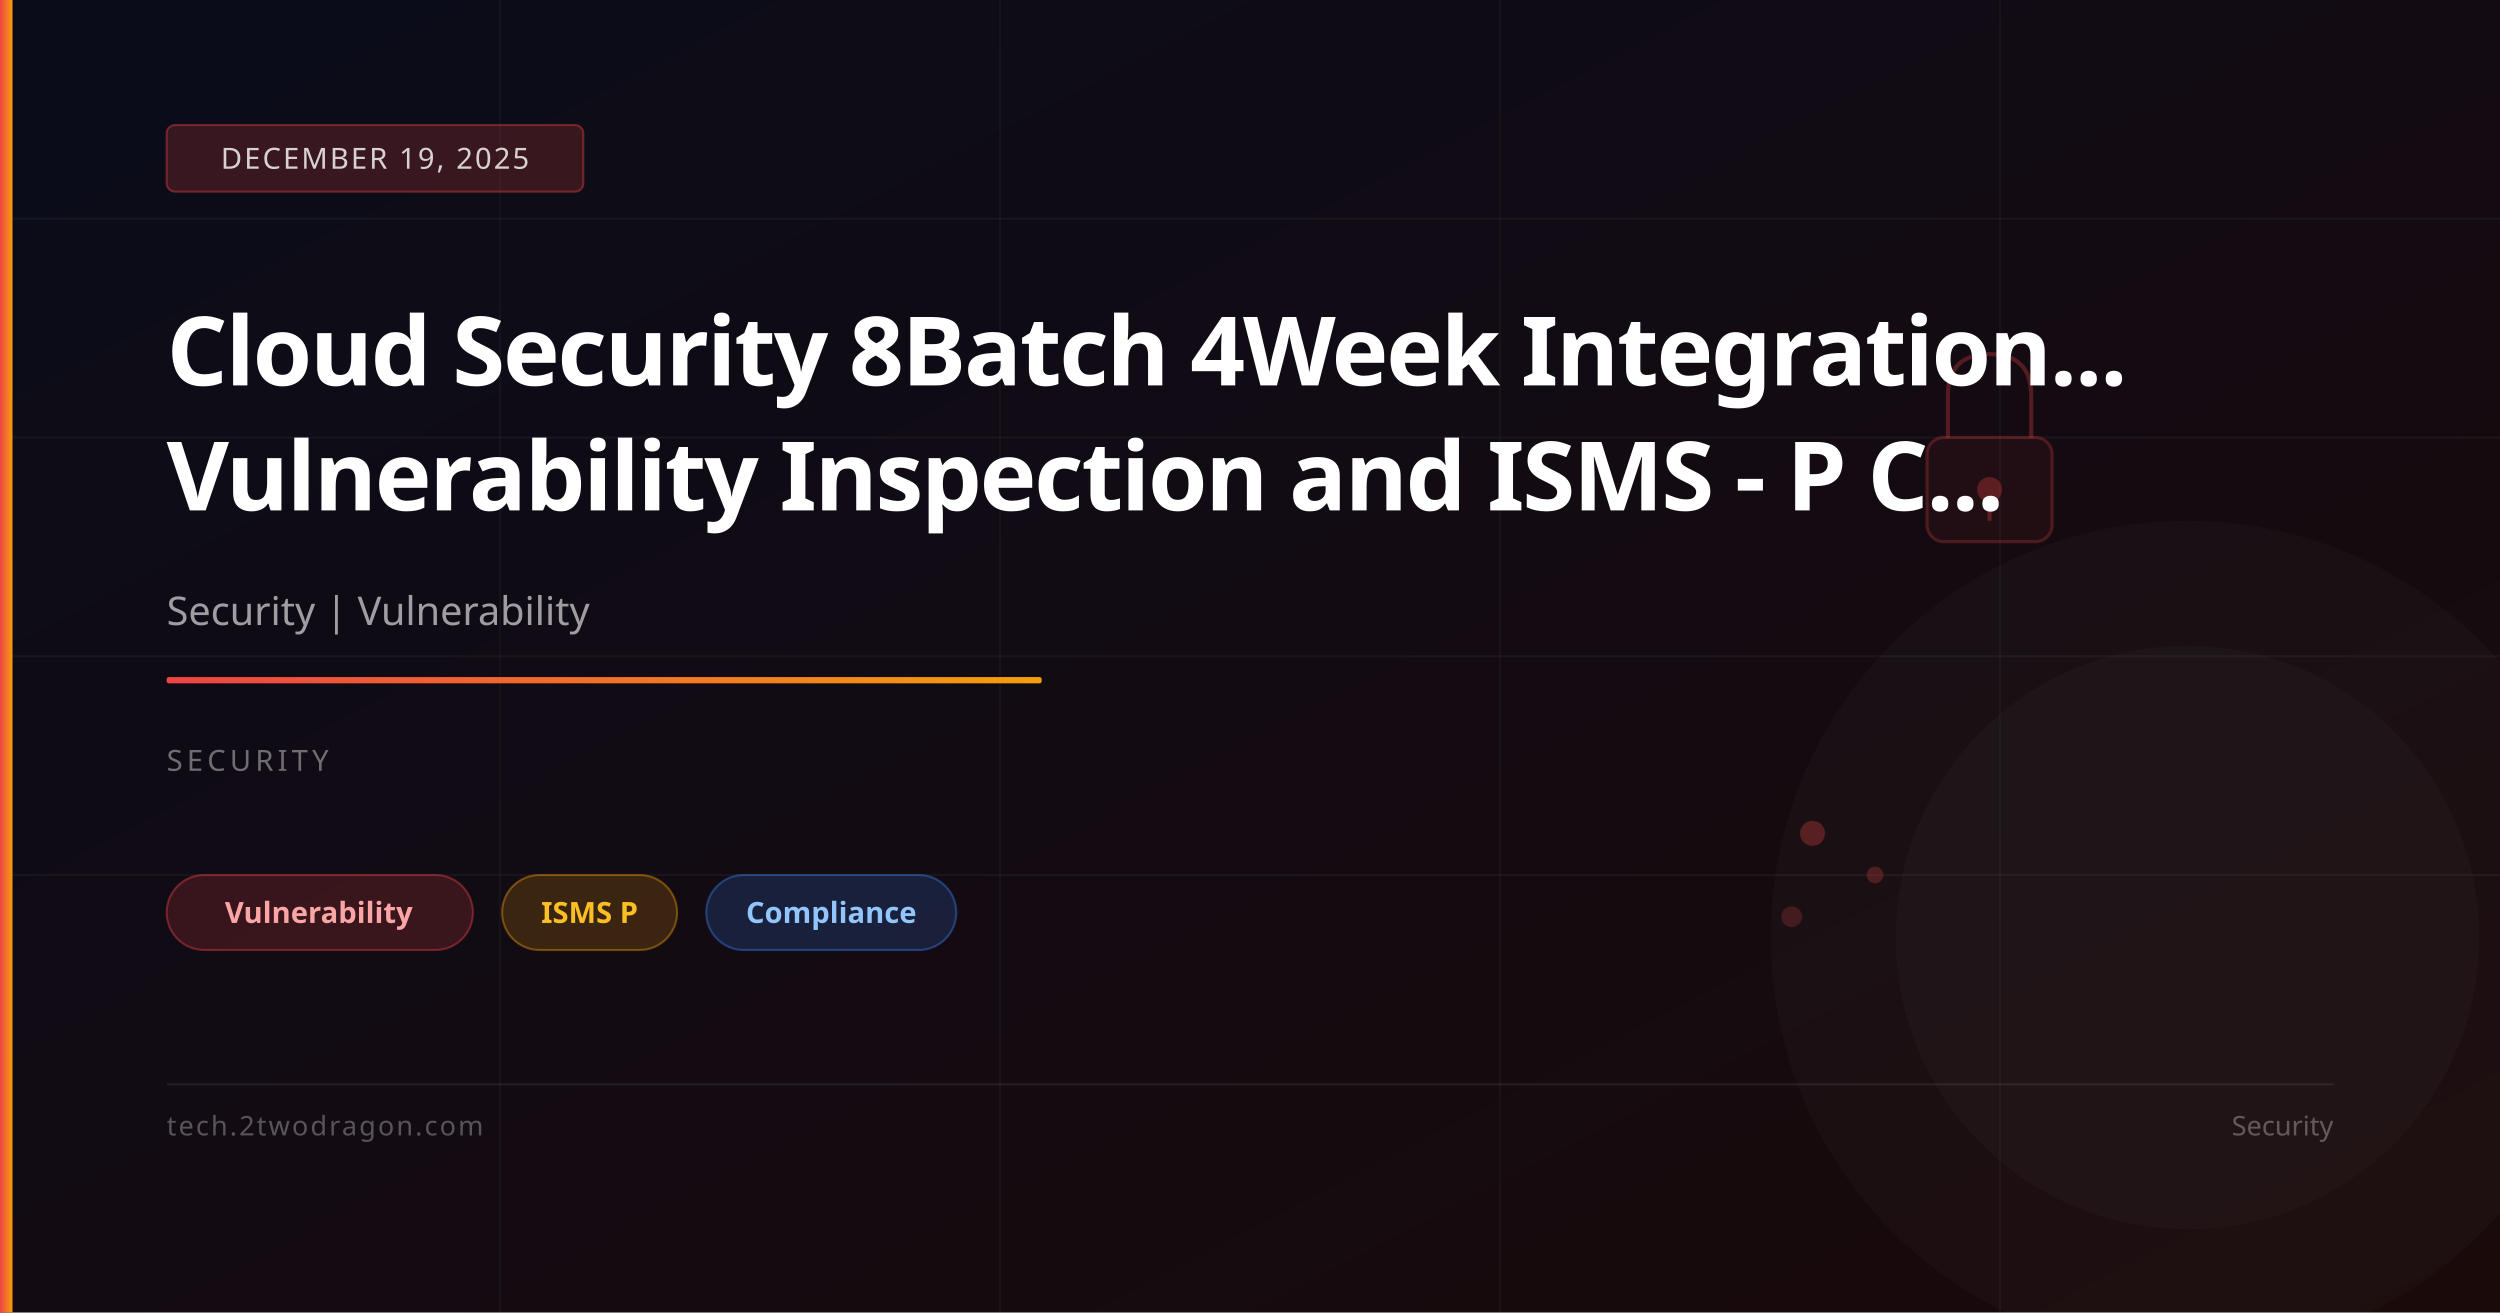
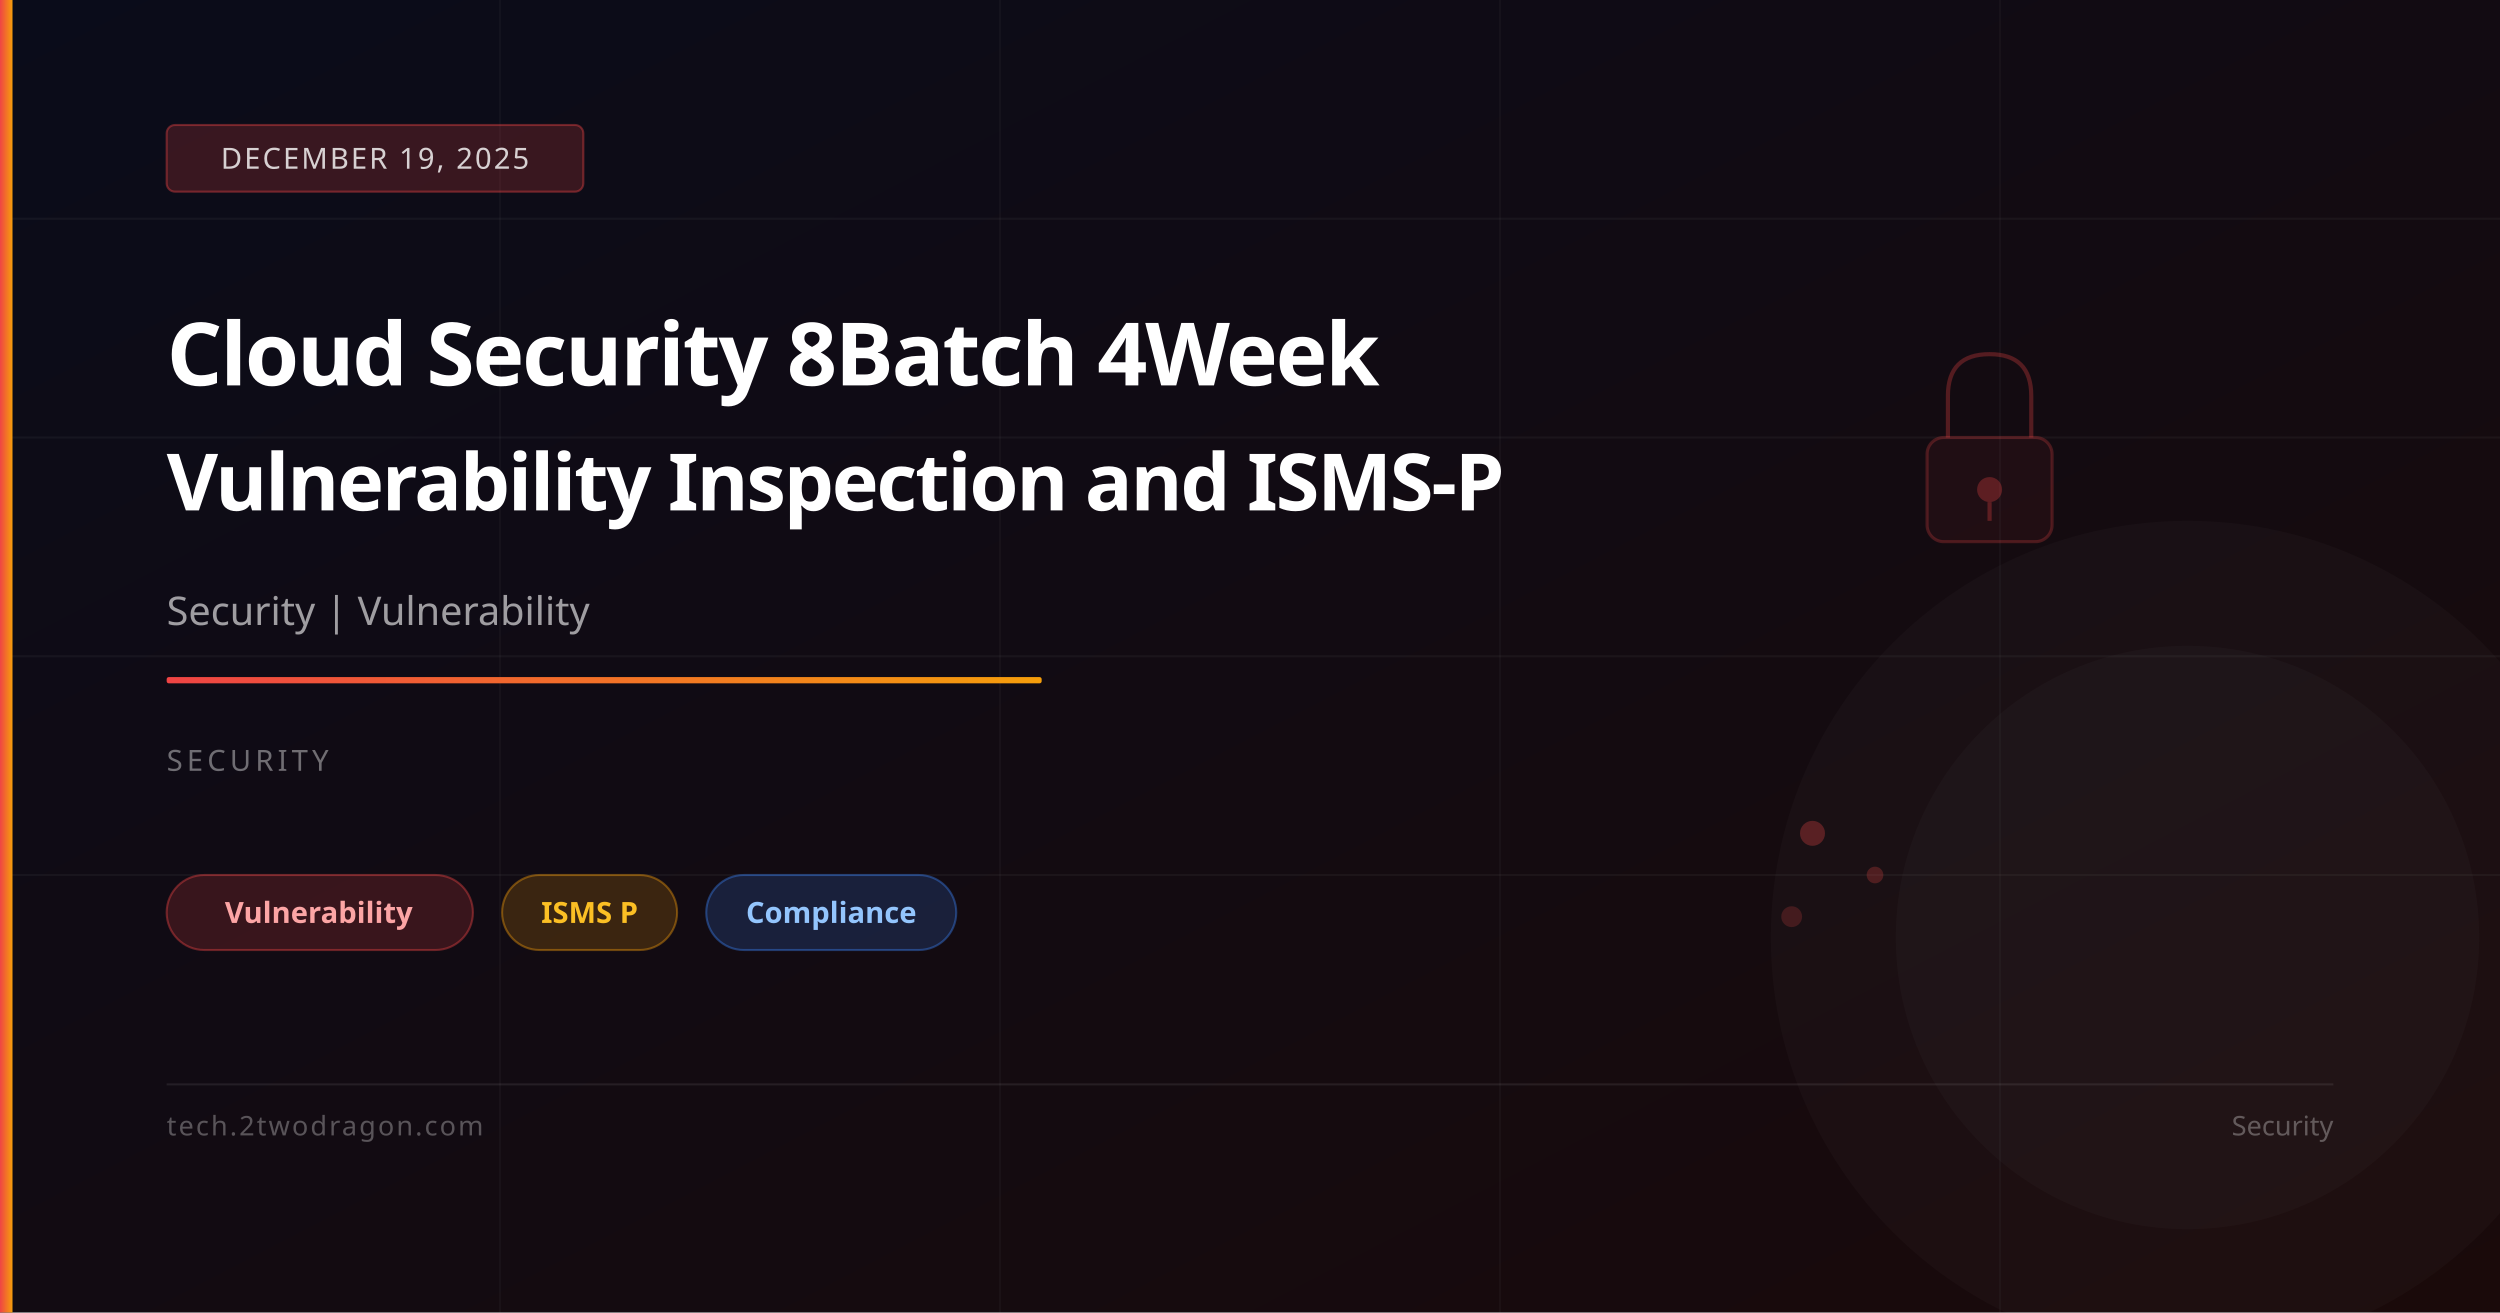
<svg xmlns="http://www.w3.org/2000/svg" viewBox="0 0 1200 630" width="1200" height="630">
  <defs>
    <linearGradient id="bg" x1="0%" y1="0%" x2="100%" y2="100%">
      <stop offset="0%" stop-color="#0a0c1a" />
      <stop offset="100%" stop-color="#1a0a0a" />
    </linearGradient>
    <linearGradient id="accent" x1="0%" y1="0%" x2="100%" y2="0%">
      <stop offset="0%" stop-color="#ef4444" />
      <stop offset="100%" stop-color="#f59e0b" />
    </linearGradient>
  </defs>
  <rect width="1200" height="630" fill="url(#bg)" />
  <line x1="0" y1="105" x2="1200" y2="105" stroke="rgba(255,255,255,0.04)" stroke-width="1" />
  <line x1="0" y1="210" x2="1200" y2="210" stroke="rgba(255,255,255,0.04)" stroke-width="1" />
  <line x1="0" y1="315" x2="1200" y2="315" stroke="rgba(255,255,255,0.04)" stroke-width="1" />
  <line x1="0" y1="420" x2="1200" y2="420" stroke="rgba(255,255,255,0.04)" stroke-width="1" />
  <line x1="240" y1="0" x2="240" y2="630" stroke="rgba(255,255,255,0.03)" stroke-width="1" />
  <line x1="480" y1="0" x2="480" y2="630" stroke="rgba(255,255,255,0.03)" stroke-width="1" />
  <line x1="720" y1="0" x2="720" y2="630" stroke="rgba(255,255,255,0.03)" stroke-width="1" />
  <line x1="960" y1="0" x2="960" y2="630" stroke="rgba(255,255,255,0.03)" stroke-width="1" />
  <rect x="925" y="210" width="60" height="50" rx="8" fill="rgba(239,68,68,0.06)" stroke="rgba(239,68,68,0.25)" stroke-width="1.5" />
  <path d="M935,210 L935,190 Q935,170 955,170 Q975,170 975,190 L975,210" fill="none" stroke="rgba(239,68,68,0.3)" stroke-width="2" />
  <circle cx="955" cy="235" r="6" fill="rgba(239,68,68,0.3)" />
  <line x1="955" y1="241" x2="955" y2="250" stroke="rgba(239,68,68,0.3)" stroke-width="2" />
  <circle cx="870" cy="400" r="6" fill="rgba(239,68,68,0.3)" />
  <circle cx="900" cy="420" r="4" fill="rgba(239,68,68,0.25)" />
  <circle cx="860" cy="440" r="5" fill="rgba(239,68,68,0.2)" />
  <circle cx="1050" cy="450" r="200" fill="rgba(255,255,255,0.02)" />
  <circle cx="1050" cy="450" r="140" fill="rgba(255,255,255,0.02)" />
  <rect x="0" y="0" width="6" height="630" fill="url(#accent)" />
  <rect x="80" y="60" width="200" height="32" rx="4" fill="rgba(239,68,68,0.2)" stroke="rgba(239,68,68,0.4)" stroke-width="1" />
  <text x="180" y="81" font-family="system-ui,sans-serif" font-size="14" fill="rgba(255,255,255,0.8)" text-anchor="middle" letter-spacing="1">DECEMBER 19, 2025</text>
-   <text x="80" y="185" font-family="system-ui,sans-serif" font-size="46" font-weight="700" fill="white" letter-spacing="-1">Cloud Security 8Batch 4Week Integration...</text>
-   <text x="80" y="245" font-family="system-ui,sans-serif" font-size="46" font-weight="700" fill="white" letter-spacing="-1">Vulnerability Inspection and ISMS - P C...</text>
+   <text x="80" y="185" font-family="system-ui,sans-serif" font-size="42" font-weight="700" fill="white" letter-spacing="-1">Cloud Security 8Batch 4Week</text>
+   <text x="80" y="245" font-family="system-ui,sans-serif" font-size="38" font-weight="700" fill="white" letter-spacing="-1">Vulnerability Inspection and ISMS-P</text>
  <text x="80" y="300" font-family="system-ui,sans-serif" font-size="19" fill="rgba(255,255,255,0.6)">Security | Vulnerability</text>
  <rect x="80" y="325" width="420" height="3" rx="1" fill="url(#accent)" />
  <text x="80" y="370" font-family="system-ui,sans-serif" font-size="14" fill="rgba(255,255,255,0.4)" letter-spacing="2">SECURITY</text>
  <rect x="80" y="420" width="147" height="36" rx="18" fill="rgba(239,68,68,0.18)" stroke="rgba(239,68,68,0.4)" stroke-width="1" />
  <text x="153" y="443" font-family="system-ui,sans-serif" font-size="14" fill="#fca5a5" text-anchor="middle" font-weight="600">Vulnerability</text>
  <rect x="241" y="420" width="84" height="36" rx="18" fill="rgba(245,158,11,0.18)" stroke="rgba(245,158,11,0.4)" stroke-width="1" />
  <text x="283" y="443" font-family="system-ui,sans-serif" font-size="14" fill="#fbbf24" text-anchor="middle" font-weight="600">ISMS P</text>
  <rect x="339" y="420" width="120" height="36" rx="18" fill="rgba(59,130,246,0.18)" stroke="rgba(59,130,246,0.4)" stroke-width="1" />
  <text x="399" y="443" font-family="system-ui,sans-serif" font-size="14" fill="#93c5fd" text-anchor="middle" font-weight="600">Compliance</text>
  <rect x="80" y="520" width="1040" height="1" fill="rgba(255,255,255,0.08)" />
  <text x="80" y="545" font-family="system-ui,sans-serif" font-size="13" fill="rgba(255,255,255,0.3)" letter-spacing="1">tech.2twodragon.com</text>
  <text x="1120" y="545" font-family="system-ui,sans-serif" font-size="13" fill="rgba(255,255,255,0.3)" text-anchor="end">Security</text>
</svg>
